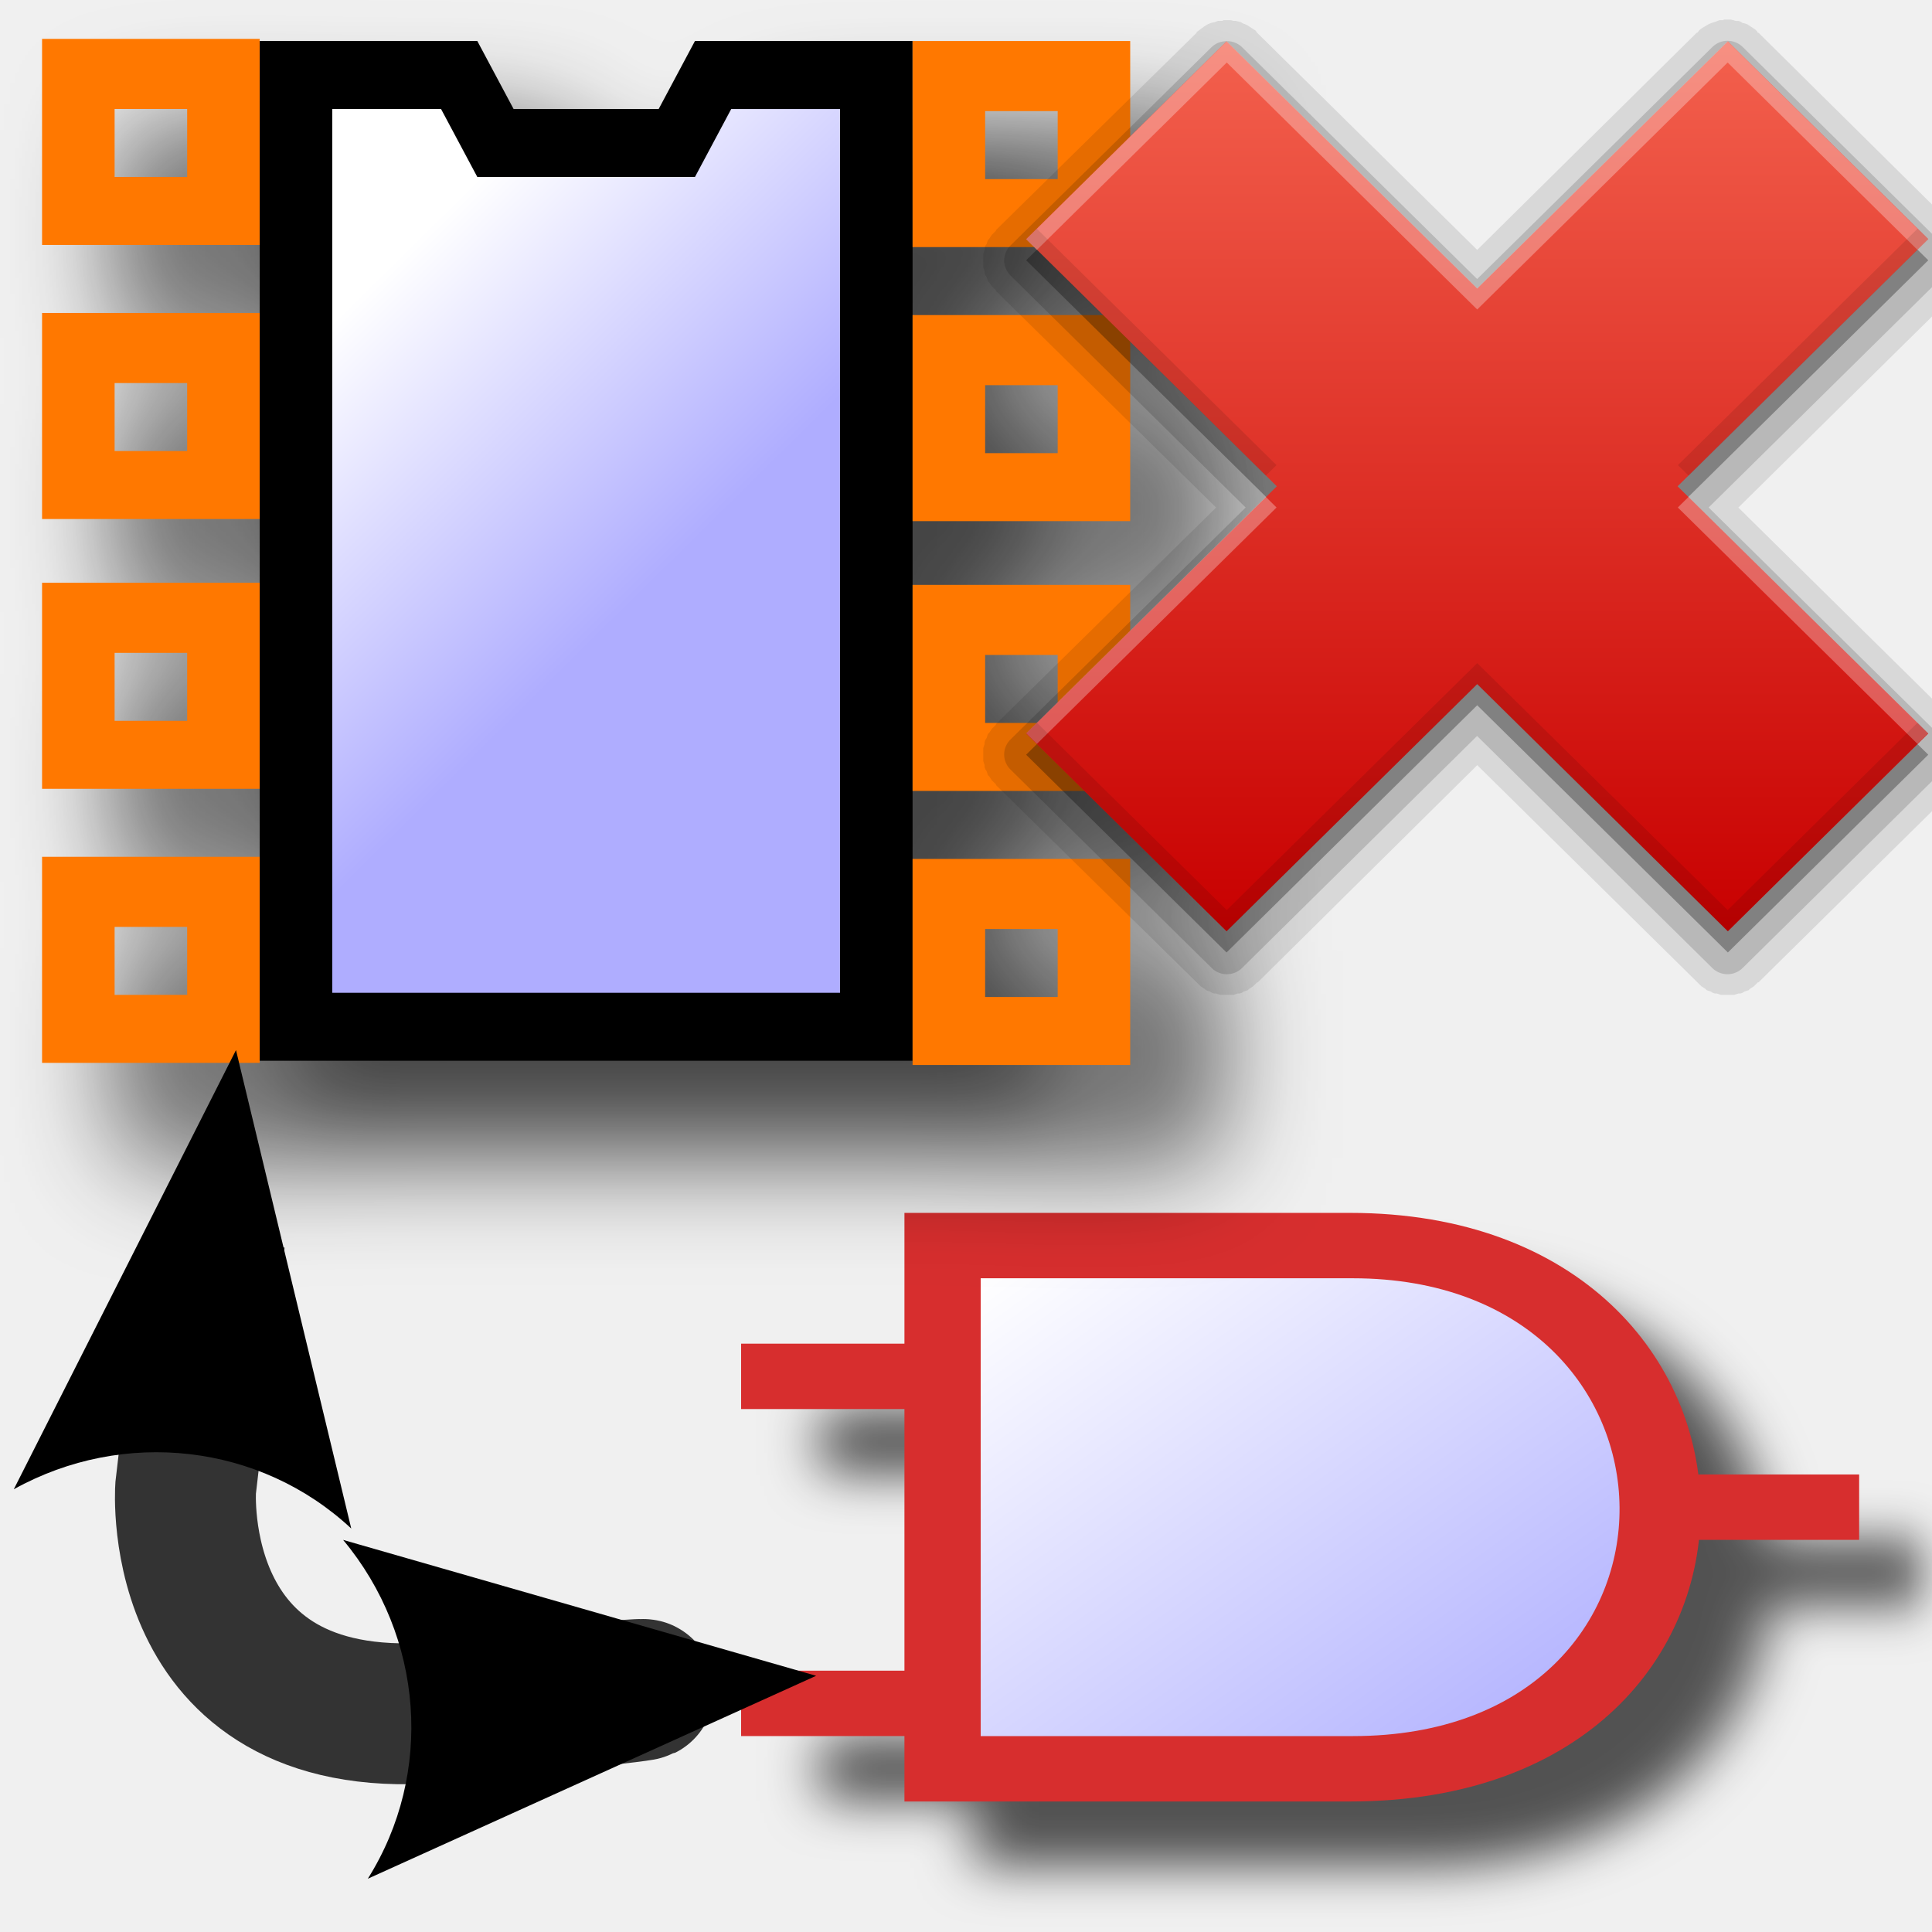
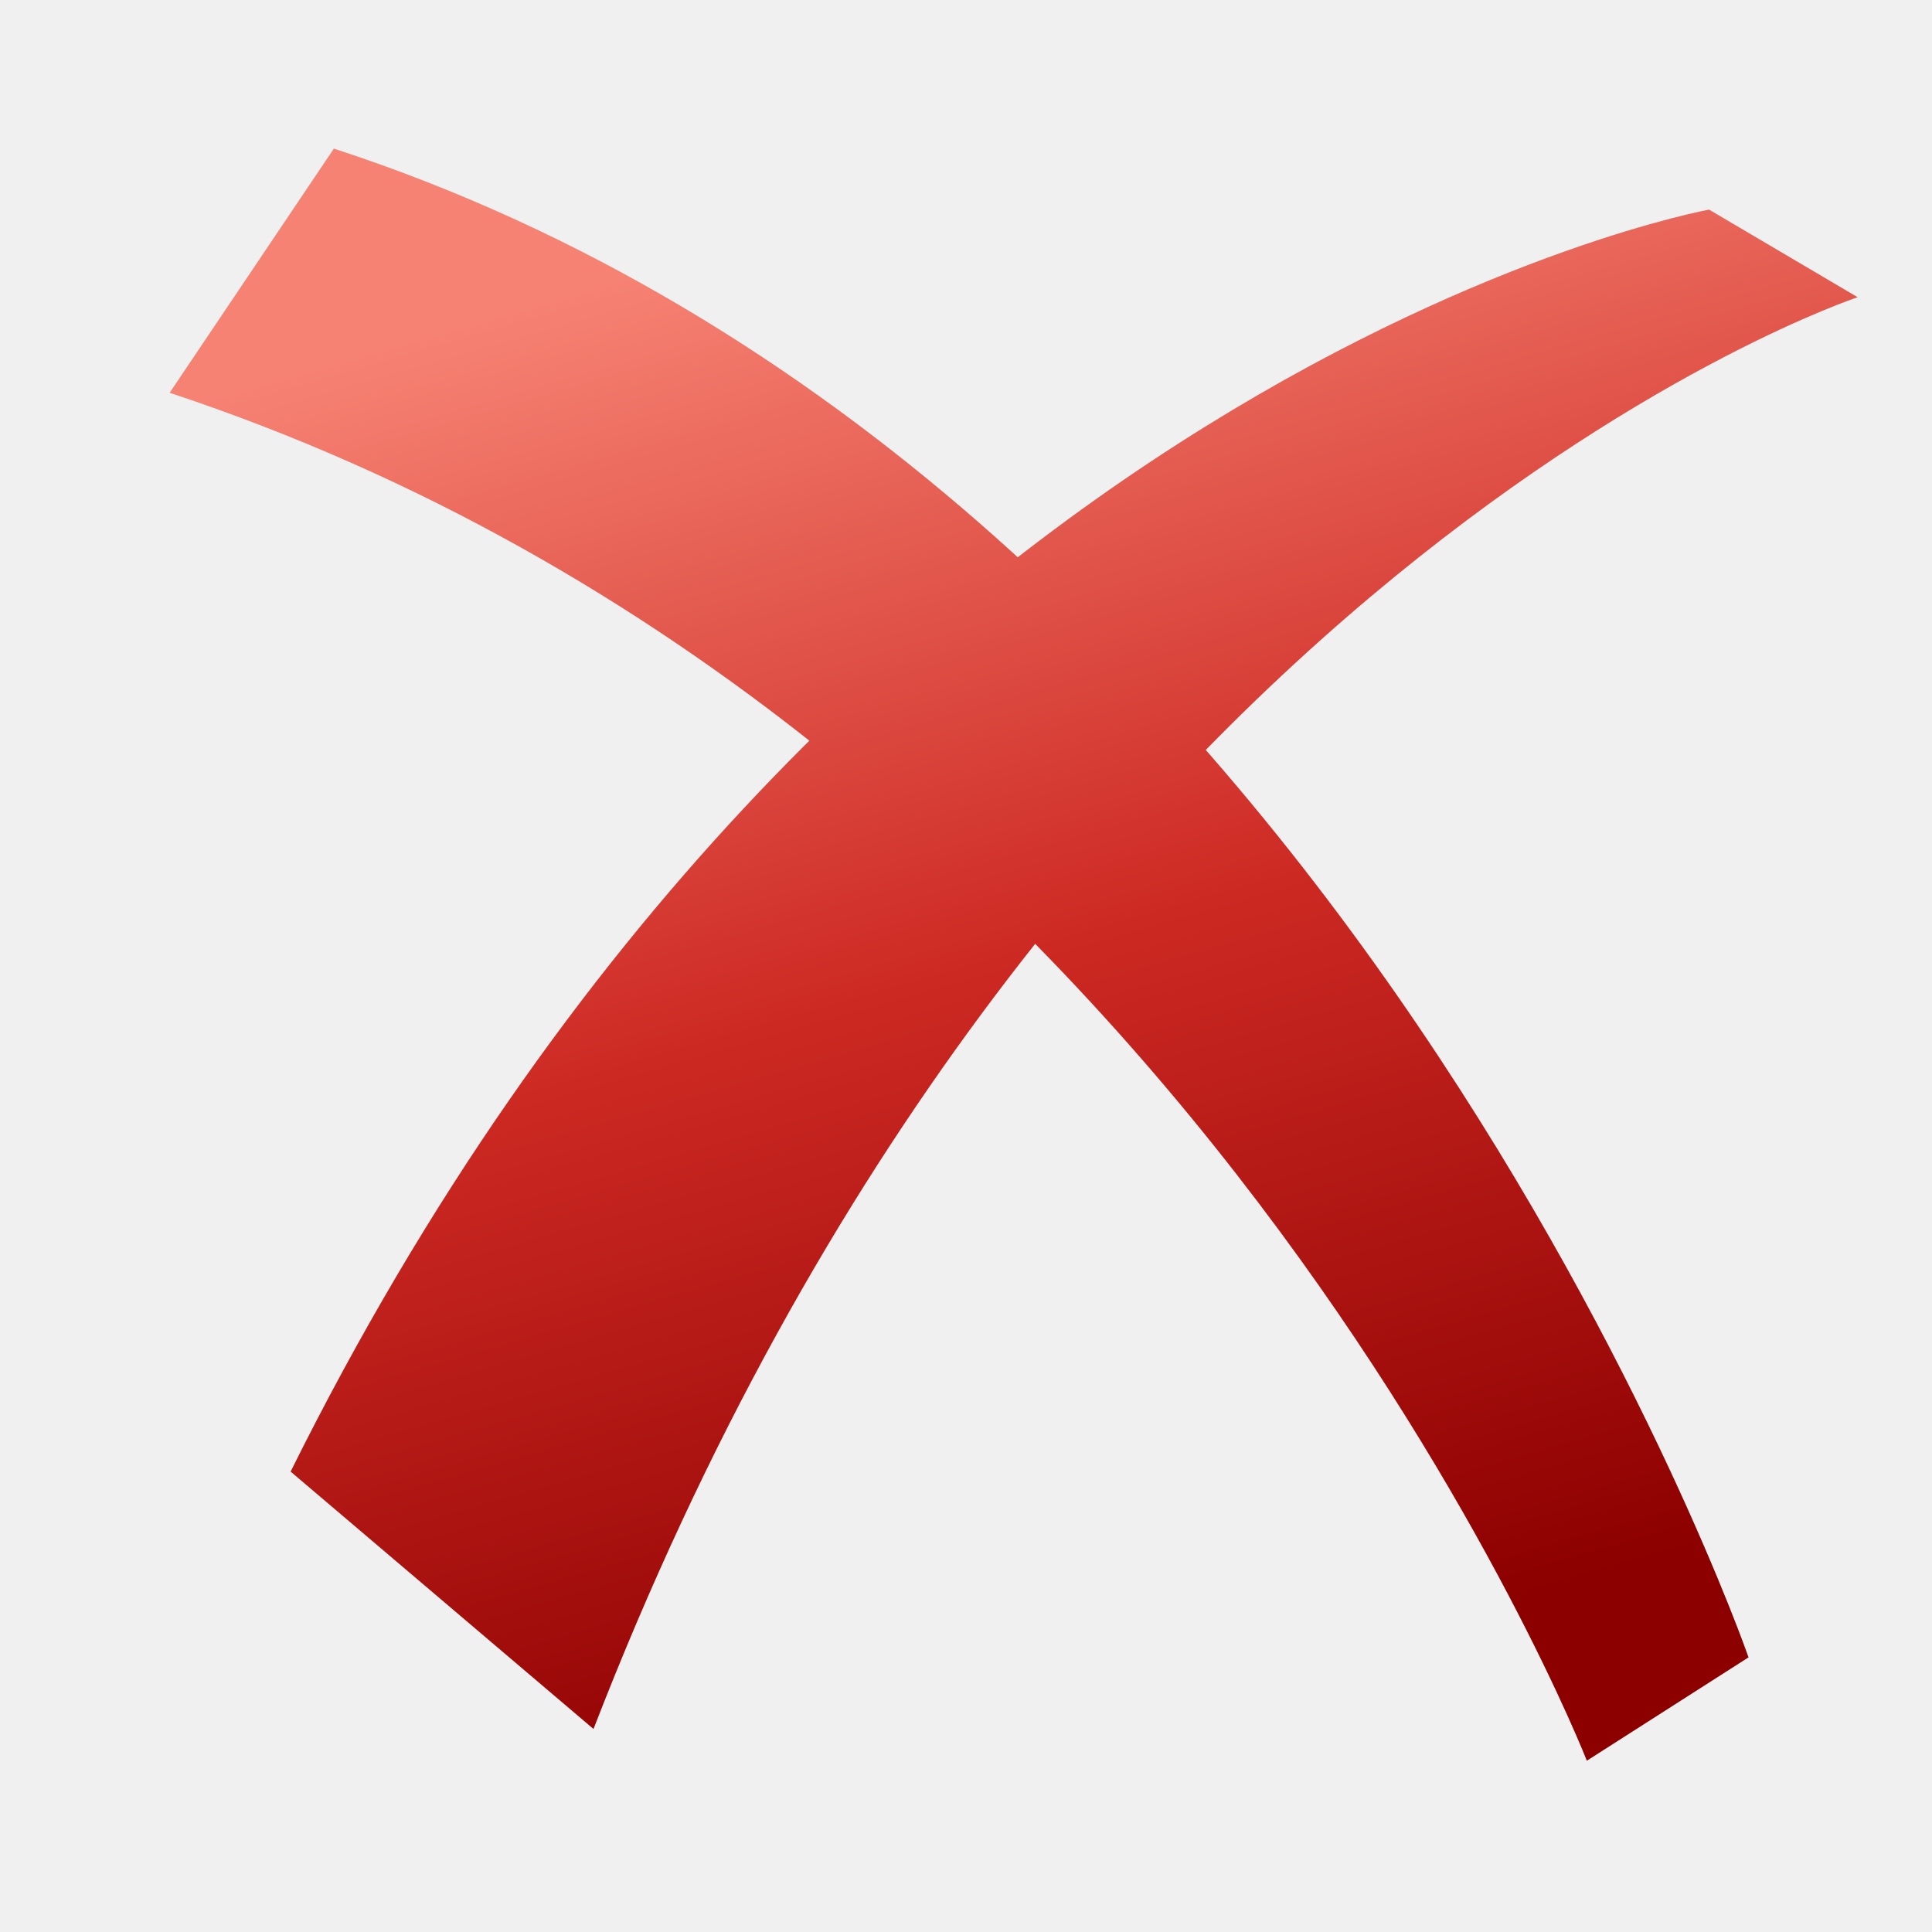
- <svg xmlns="http://www.w3.org/2000/svg" height="48" width="48" version="1.1">
-   <defs>
-     <marker id="a" refY="0" refX="0" overflow="visible" orient="auto">
-       <path stroke-linejoin="round" d="m8.719 4.034-10.926-4.018 10.926-4.018c-1.746 2.372-1.735 5.617-6e-7 8.035z" fill-rule="evenodd" transform="matrix(.3 0 0 .3 -.69 0)" stroke-width=".625" />
-     </marker>
-     <linearGradient id="i" y2="48" gradientUnits="userSpaceOnUse" x2="69" gradientTransform="matrix(0,-1,1,0,84,98.4)" y1="48" x1="27">
-       <stop stop-color="#c80000" offset="0" />
-       <stop stop-color="#f3604d" offset="1" />
+ <svg xmlns="http://www.w3.org/2000/svg" xmlns:xlink="http://www.w3.org/1999/xlink" width="26" height="26" id="svg3019" version="1.1">
+   <defs id="defs3021">
+     <linearGradient id="linearGradient3165">
+       <stop style="stop-color:#f68273;stop-opacity:1;" offset="0" id="stop3167" />
+       <stop id="stop3165" offset="0.5" style="stop-color:#cd2923;stop-opacity:1;" />
+       <stop style="stop-color:#8c0000;stop-opacity:1" offset="1" id="stop3169" />
    </linearGradient>
-     <filter id="g" height="1.203" width="1.116" color-interpolation-filters="sRGB" y="-.101" x="-.058">
-       <feGaussianBlur stdDeviation="0.811" />
-     </filter>
-     <linearGradient id="j" y2="6.414" gradientUnits="userSpaceOnUse" x2="3.742" gradientTransform="matrix(2.5607 0 0 1.9937 -.84439 15.09)" y1="13.722" x1="11.124">
-       <stop stop-color="#afafff" offset="0" />
-       <stop stop-color="#fff" offset="1" />
-     </linearGradient>
-     <filter id="h" height="1.258" width="1.241" color-interpolation-filters="sRGB" y="-.129" x="-.12">
-       <feGaussianBlur stdDeviation="1.625" />
-     </filter>
-     <linearGradient id="k" y2="36.848" gradientUnits="userSpaceOnUse" x2="41.355" gradientTransform="matrix(1.4411,0,0,2.9984,-102.04,-72.032)" y1="32.207" x1="39.182">
-       <stop stop-color="#fff" offset="0" />
-       <stop stop-color="#afadff" offset="1" />
-     </linearGradient>
+     <linearGradient xlink:href="#linearGradient3165" id="linearGradient3186" x1="9.5" y1="2.5" x2="14.91" y2="21.491" gradientUnits="userSpaceOnUse" gradientTransform="matrix(1.02439,0,0,1.035561,1.95122,1026.58)" />
+     <linearGradient y2="21.491" x2="15.41" y1="2.5" x1="10" gradientTransform="matrix(1.02439,0,0,1.035561,1.439024,1026.58)" gradientUnits="userSpaceOnUse" id="linearGradient3017" xlink:href="#linearGradient3165" />
  </defs>
-   <g transform="matrix(2.4566,0,0,2.2316,-37.589,-39.022)">
-     <rect fill-opacity="0" height="16" width="16" y="0" x="0" />
+   <g id="layer1" transform="translate(0,-1026.362)">
+     <path style="fill:url(#linearGradient3017);fill-opacity:1;fill-rule:evenodd;stroke:none" d="m 21.355,1050.057 c 0,0 -5.437,-13.898 -19.072,-18.409 l 2.21,-3.286 c 13.519,4.403 19.038,20.304 19.038,20.304 z" id="path2205" />
+     <path style="fill:url(#linearGradient3186);fill-opacity:1;fill-rule:evenodd;stroke:none;stroke-width:1;marker:none;visibility:visible;display:inline;overflow:visible;enable-background:accumulate" d="m 3.911,1046.166 4.076,3.464 C 14.048,1033.976 25,1030.362 25,1030.362 l -2,-1.179 c 0,0 -11.707,2.119 -19.089,16.983 z" id="path2408" />
  </g>
-   <g transform="matrix(2.9379,0,0,2.1996,1.5067,11.922)">
-     <rect fill-opacity="0" height="16" width="16" y="0" x="0" />
-   </g>
-   <g transform="matrix(.82831 0 0 .76237 17.128 10.505)">
-     <g opacity=".66" filter="url(#g)">
-       <rect y="36.403" width="9.581" x="27.9" height="2.131" />
-       <rect y="42.798" width="9.581" x="3.946" height="2.131" />
-       <rect y="32.141" width="9.581" x="3.946" height="2.131" />
-       <path d="m8.551 27.878h13.36c13.864 0 14.19 19.182 0 19.182h-13.36v-19.182z" />
-     </g>
-     <rect height="2.131" width="7.186" y="34.272" x="27.9" fill="#d72e2e" />
-     <path fill="#d72e2e" d="m6.45 25.747h13.36c13.864 0 14.19 19.182 0 19.182h-13.36v-19.182z" />
-     <rect height="2.131" width="7.186" y="40.666" x="1.551" fill="#d72e2e" />
-     <rect height="2.131" width="7.186" y="30.009" x="1.551" fill="#d72e2e" />
-     <path fill="url(#j)" d="m8.737 27.878h11.159c10.547 0 10.795 14.92 0 14.92h-11.159v-14.92z" />
-   </g>
-   <g transform="matrix(.83376 0 0 .84496 50.166 -16.6)">
-     <g opacity=".715" filter="url(#h)" transform="translate(.28284 .70711)">
-       <path d="m-50.268 52.835 19.455-0-0-29.984-6.485 0-1.081 1.999-4.323-0-1.081-1.999-6.485 0 0 29.984z" />
-       <g transform="matrix(2.1616,0,0,1.9989,-99.876,-68.034)">
-         <path d="m19.949 45.436v3.031h3v-3.031h-3zm1 1.031h1v1h-1v-1z" />
-         <path d="m19.949 49.467v3.031h3v-3.031h-3zm1 1.031h1v1h-1v-1z" />
-         <path d="m19.949 53.436v3.031h3v-3.031h-3zm1 1.031h1v1h-1v-1z" />
-         <path d="m19.949 57.467v3.031h3v-3.031h-3zm1 1.031h1v1h-1v-1z" />
-         <path d="m31.949 45.467v3.031h3v-3.031h-3zm1 1.031h1v1h-1v-1z" />
-         <path d="m31.949 49.498v3.031h3v-3.031h-3zm1 1.031h1v1h-1v-1z" />
-         <path d="m31.949 53.467v3.031h3v-3.031h-3zm1 1.031h1v1h-1v-1z" />
-         <path d="m31.949 57.498v3.031h3v-3.031h-3zm1 1.031h1v1h-1v-1z" />
-       </g>
-     </g>
-     <path d="m-52.43 50.836 19.455-0-0-29.984-6.485 0-1.081 1.999-4.323-0-1.081-1.999-6.485 0 0 29.984z" />
-     <path fill="url(#k)" d="m-50.268 48.837h15.131v-25.986h-3.242l-1.081 1.999h-6.485l-1.081-1.999h-3.242v25.986z" />
-     <path fill="#ff7800" d="m-58.915 20.789v6.059h6.485v-6.059h-6.485zm2.162 2.061h2.162v1.999h-2.162v-1.999z" />
-     <path fill="#ff7800" d="m-58.915 28.848v6.059h6.485v-6.059h-6.485zm2.162 2.061h2.162v1.999h-2.162v-1.999z" />
-     <path fill="#ff7800" d="m-58.915 36.781v6.059h6.485v-6.059h-6.485zm2.162 2.061h2.162v1.999h-2.162v-1.999z" />
-     <path fill="#ff7800" d="m-58.915 44.839v6.059h6.485v-6.059h-6.485zm2.162 2.061h2.162v1.999h-2.162v-1.999z" />
-     <path fill="#ff7800" d="m-32.975 20.852v6.059h6.485v-6.059h-6.485zm2.162 2.061h2.162v1.999h-2.162v-1.999z" />
-     <path fill="#ff7800" d="m-32.975 28.91v6.059h6.485v-6.059h-6.485zm2.162 2.061h2.162v1.999h-2.162v-1.999z" />
-     <path fill="#ff7800" d="m-32.975 36.843v6.059h6.485v-6.059h-6.485zm2.162 2.061h2.162v1.999h-2.162v-1.999z" />
-     <path fill="#ff7800" d="m-32.975 44.901v6.059h6.485v-6.059h-6.485zm2.162 2.061h2.162v1.999h-2.162v-1.999z" />
-   </g>
-   <g transform="matrix(.53365 0 0 .52645 -33.741 -14.451)">
-     <path opacity=".1" d="m143.47 28.369a0.988 0.988 0 0 0 0 0.031c-0 0-0.187-0-0.188 0s-0.156 0.062-0.156 0.062c-0 0-0.187 0.062-0.188 0.062-0 0-0.156 0.062-0.156 0.062-0 0-0.156 0.094-0.156 0.094s-0.156 0.094-0.156 0.094c-0 0-0.125 0.094-0.125 0.094-0 0-0.069 0.101-0.094 0.125-0.004 0.003-0.031-0-0.031 0l-10.22 10.25-10.25-10.25c-0-0-0.062-0.094-0.062-0.094-0-0-0.094-0.062-0.094-0.062-0-0-0.094-0.062-0.094-0.062-0-0-0.094-0.062-0.094-0.062-0-0-0.094-0.062-0.094-0.062-0-0-0.125-0.062-0.125-0.062-0-0-0.094-0.031-0.094-0.031-0-0-0.094-0.062-0.094-0.062-0-0-0.125-0.031-0.125-0.031-0-0-0.125-0.031-0.125-0.031s-0.094 0-0.094 0c-0-0-0.125-0.031-0.125-0.031-0-0-0.093 0-0.094 0s-0.125-0-0.125 0-0.125-0-0.125 0c-0 0-0.029 0.028-0.062 0.031-0.014 0.002-0.031-0-0.031 0-0.038 0.006-0.156-0-0.156 0-0 0-0.156 0.062-0.156 0.062-0 0-0.156 0.031-0.156 0.031s-0.156 0.062-0.156 0.062c-0 0-0.156 0.094-0.156 0.094-0 0-0.125 0.094-0.125 0.094-0 0-0.125 0.094-0.125 0.094-0 0-0.125 0.094-0.125 0.094a0.988 0.988 0 0 0 0 0.031l-9.344 9.312v0.031c-0.019 0.019-0.062 0.062-0.062 0.062-0 0-0.062 0.062-0.062 0.062-0 0-0.062 0.062-0.062 0.062-0 0-0.062 0.094-0.062 0.094-0 0-0.062 0.094-0.062 0.094-0 0-0.062 0.062-0.062 0.062-0 0-0.031 0.094-0.031 0.094-0 0-0.031 0.094-0.031 0.094-0 0-0.062 0.094-0.062 0.094-0 0-0.031 0.094-0.031 0.094-0 0 0 0.094 0 0.094-0 0-0.031 0.094-0.031 0.094-0 0-0.031 0.094-0.031 0.094-0 0 0 0.125 0 0.125s0 0.094 0 0.094c-0 0 0 0.094 0 0.094 0 0-0 0.094 0 0.094 0 0-0 0.094 0 0.094s-0 0.125 0 0.125c0 0 0.031 0.094 0.031 0.094 0 0 0.031 0.094 0.031 0.094 0 0-0 0.094 0 0.094 0 0 0.031 0.094 0.031 0.094 0 0 0.062 0.094 0.062 0.094 0 0 0.031 0.094 0.031 0.094 0 0 0.031 0.094 0.031 0.094 0 0 0.062 0.062 0.062 0.062 0 0 0.062 0.094 0.062 0.094 0 0 0.062 0.094 0.062 0.094 0 0 0.062 0.062 0.062 0.062 0 0 0.062 0.062 0.062 0.062 0 0 0.043 0.043 0.062 0.062 0.006 0.006-0 0.031 0 0.031l10.25 10.219-10.25 10.219v0.031c-0.019 0.019-0.062 0.062-0.062 0.062-0 0-0.062 0.062-0.062 0.062-0 0-0.062 0.062-0.062 0.062-0 0-0.062 0.094-0.062 0.094-0 0-0.062 0.094-0.062 0.094-0 0-0.062 0.062-0.062 0.062-0 0-0.031 0.094-0.031 0.094-0 0-0.031 0.094-0.031 0.094-0 0-0.062 0.094-0.062 0.094-0 0-0.031 0.094-0.031 0.094-0 0 0 0.094 0 0.094-0 0-0.031 0.094-0.031 0.094-0 0-0.031 0.094-0.031 0.094-0 0 0 0.125 0 0.125s0 0.094 0 0.094c-0 0 0 0.094 0 0.094 0 0-0 0.094 0 0.094 0 0-0 0.094 0 0.094s-0 0.125 0 0.125c0 0 0.031 0.094 0.031 0.094 0 0 0.031 0.094 0.031 0.094 0 0-0 0.094 0 0.094 0 0 0.031 0.094 0.031 0.094 0 0 0.062 0.094 0.062 0.094 0 0 0.031 0.094 0.031 0.094 0 0 0.031 0.094 0.031 0.094 0 0 0.062 0.062 0.062 0.062 0 0 0.062 0.094 0.062 0.094 0 0 0.062 0.094 0.062 0.094 0 0 0.062 0.062 0.062 0.062 0 0 0.062 0.062 0.062 0.062 0 0 0.043 0.043 0.062 0.062 0.006 0.006-0 0.031 0 0.031l9.344 9.312c0.019 0.019 0.062 0.062 0.062 0.062 0 0 0.062 0.062 0.062 0.062 0 0 0.062 0.062 0.062 0.062 0 0 0.094 0.062 0.094 0.062 0 0 0.094 0.062 0.094 0.062 0 0 0.062 0.062 0.062 0.062 0 0 0.094 0.031 0.094 0.031 0 0 0.094 0.031 0.094 0.031 0 0 0.094 0.062 0.094 0.062 0 0 0.094 0.031 0.094 0.031 0 0 0.094-0 0.094 0 0 0 0.094 0.031 0.094 0.031 0 0 0.094 0.031 0.094 0.031 0 0 0.125-0 0.125 0s0.094-0 0.094 0c0 0 0.094 0 0.094 0 0 0 0.094 0 0.094 0 0-0 0.094 0 0.094 0 0-0 0.125 0 0.125 0s0.094-0.031 0.094-0.031c0-0 0.094-0.031 0.094-0.031 0-0 0.094 0 0.094 0 0-0 0.094-0.031 0.094-0.031 0-0 0.094-0.062 0.094-0.062 0-0 0.094-0.031 0.094-0.031 0-0 0.094-0.031 0.094-0.031 0-0 0.062-0.062 0.062-0.062 0-0 0.094-0.062 0.094-0.062 0-0 0.094-0.062 0.094-0.062 0-0 0.062-0.062 0.062-0.062 0-0 0.062-0.062 0.062-0.062 0-0 0.043-0.043 0.062-0.062h0.031l10.219-10.25 10.25 10.25c0.019 0.019 0.062 0.062 0.062 0.062 0 0 0.062 0.062 0.062 0.062 0 0 0.062 0.062 0.062 0.062 0 0 0.094 0.062 0.094 0.062 0 0 0.094 0.062 0.094 0.062 0 0 0.062 0.062 0.062 0.062 0 0 0.094 0.031 0.094 0.031 0 0 0.094 0.031 0.094 0.031 0 0 0.094 0.062 0.094 0.062 0 0 0.094 0.031 0.094 0.031 0 0 0.094-0 0.094 0 0 0 0.094 0.031 0.094 0.031 0 0 0.094 0.031 0.094 0.031 0 0 0.125-0 0.125 0s0.094-0 0.094 0c0 0 0.094 0 0.094 0 0 0 0.094 0 0.094 0 0-0 0.094 0 0.094 0 0-0 0.125 0 0.125 0s0.094-0.031 0.094-0.031c0-0 0.094-0.031 0.094-0.031 0-0 0.094 0 0.094 0 0-0 0.094-0.031 0.094-0.031 0-0 0.094-0.062 0.094-0.062 0-0 0.094-0.031 0.094-0.031 0-0 0.094-0.031 0.094-0.031 0-0 0.062-0.062 0.062-0.062 0-0 0.094-0.062 0.094-0.062 0-0 0.094-0.062 0.094-0.062 0-0 0.062-0.062 0.062-0.062 0-0 0.062-0.062 0.062-0.062 0-0 0.043-0.043 0.062-0.062h0.031l9.312-9.312v-0.031c0.019-0.019 0.062-0.062 0.062-0.062 0-0 0.062-0.062 0.062-0.062 0-0 0.062-0.062 0.062-0.062 0-0 0.062-0.094 0.062-0.094 0-0 0.062-0.094 0.062-0.094 0-0 0.062-0.062 0.062-0.062 0-0 0.031-0.094 0.031-0.094 0-0 0.031-0.094 0.031-0.094 0-0 0.062-0.094 0.062-0.094 0-0 0.031-0.094 0.031-0.094 0-0-0-0.094 0-0.094 0-0 0.031-0.094 0.031-0.094 0-0 0.031-0.094 0.031-0.094 0-0-0-0.125 0-0.125s-0-0.094 0-0.094c0-0 0-0.094 0-0.094 0-0 0-0.094 0-0.094-0-0 0-0.094 0-0.094s0-0.125 0-0.125c-0-0-0.031-0.094-0.031-0.094-0-0-0.031-0.094-0.031-0.094-0-0 0-0.094 0-0.094-0-0-0.031-0.094-0.031-0.094-0-0-0.062-0.094-0.062-0.094-0-0-0.031-0.094-0.031-0.094-0-0-0.031-0.094-0.031-0.094-0-0-0.062-0.062-0.062-0.062-0-0-0.062-0.094-0.062-0.094-0-0-0.062-0.094-0.062-0.094-0-0-0.062-0.062-0.062-0.062-0-0-0.062-0.062-0.062-0.062-0-0-0.043-0.043-0.062-0.062l-10.25-10.25 10.25-10.25c0.019-0.019 0.062-0.062 0.062-0.062 0-0 0.062-0.062 0.062-0.062 0-0 0.062-0.062 0.062-0.062 0-0 0.062-0.094 0.062-0.094 0-0 0.062-0.094 0.062-0.094 0-0 0.062-0.062 0.062-0.062 0-0 0.031-0.094 0.031-0.094 0-0 0.031-0.094 0.031-0.094 0-0 0.062-0.094 0.062-0.094 0-0 0.031-0.094 0.031-0.094 0-0-0-0.094 0-0.094 0-0 0.031-0.094 0.031-0.094 0-0 0.031-0.094 0.031-0.094 0-0-0-0.125 0-0.125s-0-0.094 0-0.094c0-0 0-0.094 0-0.094 0-0 0-0.094 0-0.094-0-0 0-0.094 0-0.094s0-0.125 0-0.125c-0-0-0.031-0.094-0.031-0.094-0-0-0.031-0.094-0.031-0.094-0-0 0-0.094 0-0.094-0-0-0.031-0.094-0.031-0.094-0-0-0.062-0.094-0.062-0.094-0-0-0.031-0.094-0.031-0.094-0-0-0.031-0.094-0.031-0.094-0-0-0.062-0.062-0.062-0.062-0-0-0.062-0.094-0.062-0.094-0-0-0.062-0.094-0.062-0.094-0-0-0.062-0.062-0.062-0.062-0-0-0.062-0.062-0.062-0.062-0-0-0.043-0.043-0.062-0.062l-9.312-9.344c-0-0-0.024 0.007-0.031 0-0.022-0.022-0.031-0.062-0.031-0.062-0-0-0.094-0.094-0.094-0.094-0-0-0.094-0.062-0.094-0.062-0-0-0.094-0.062-0.094-0.062-0-0-0.094-0.062-0.094-0.062-0-0-0.094-0.062-0.094-0.062-0-0-0.094-0.031-0.094-0.031-0-0-0.125-0.031-0.125-0.031-0-0-0.094-0.062-0.094-0.062-0-0-0.094-0.031-0.094-0.031-0-0-0.125 0-0.125 0s-0.094-0.031-0.094-0.031c-0-0-0.125-0.031-0.125-0.031-0-0-0.094 0-0.094 0-0-0-0.125-0-0.125 0s-0.125-0-0.125 0z" />
-     <path opacity=".15" d="m120.22 29.4a0.998 0.998 0 0 0 -0.594 0.281l-9.344 9.344a0.998 0.998 0 0 0 0 1.438l10.938 10.938-10.938 10.938a0.998 0.998 0 0 0 0 1.438l9.344 9.344a0.998 0.998 0 0 0 1.438 0l10.93-10.939 10.938 10.938a0.998 0.998 0 0 0 1.438 0l9.344-9.344a0.998 0.998 0 0 0 0 -1.438l-10.94-10.938 10.94-10.938a0.998 0.998 0 0 0 0 -1.438l-9.34-9.343a0.998 0.998 0 0 0 -1.438 0l-10.94 10.938-10.94-10.938a0.998 0.998 0 0 0 -0.84 -0.281z" />
-     <path opacity=".3" d="m111 63.067 9.33 9.333 11.67-11.667 11.67 11.667 9.33-9.333-11.67-11.667 11.67-11.667-9.33-9.333-11.67 11.667-11.67-11.667-9.33 9.333 11.67 11.667-11.67 11.667z" />
-     <path fill="url(#i)" d="m111 62.067 9.33 9.333 11.67-11.667 11.67 11.667 9.33-9.333-11.67-11.667 11.67-11.667-9.33-9.333-11.67 11.667-11.67-11.667-9.33 9.333 11.67 11.667-11.67 11.667z" />
-     <path opacity=".3" fill="#fff" d="m120.34 29.4-9.34 9.344 0.5 0.5l8.84-8.844 11.66 11.656 11.66-11.656 8.84 8.844 0.5-0.5-9.34-9.344-11.66 11.656-11.66-11.656zm1.812 21.5-11.15 11.156 0.5 0.5 11.156-11.156-0.5-0.5zm19.688 0-0.5 0.5 11.156 11.156 0.5-0.5-11.16-11.156z" />
-     <path opacity=".1" d="m111.5 38.244-0.5 0.5 11.156 11.156 0.5-0.5-11.16-11.156zm41 0-11.156 11.156 0.5 0.5 11.16-11.156-0.5-0.5zm-20.5 20.5-11.66 11.656-8.84-8.844-0.5 0.5 9.34 9.344 11.66-11.656 11.66 11.656 9.34-9.344-0.5-0.5-8.84 8.844-11.66-11.656z" />
-   </g>
-   <path marker-end="url(#a)" d="m5.332 30.793-0.72 6.179s-0.44 6.261 6.503 5.551c6.943-0.71 4.442-0.528 4.442-0.528" stroke-opacity=".789" marker-start="url(#a)" stroke="#000" stroke-width="3.501" fill="none" />
</svg>
